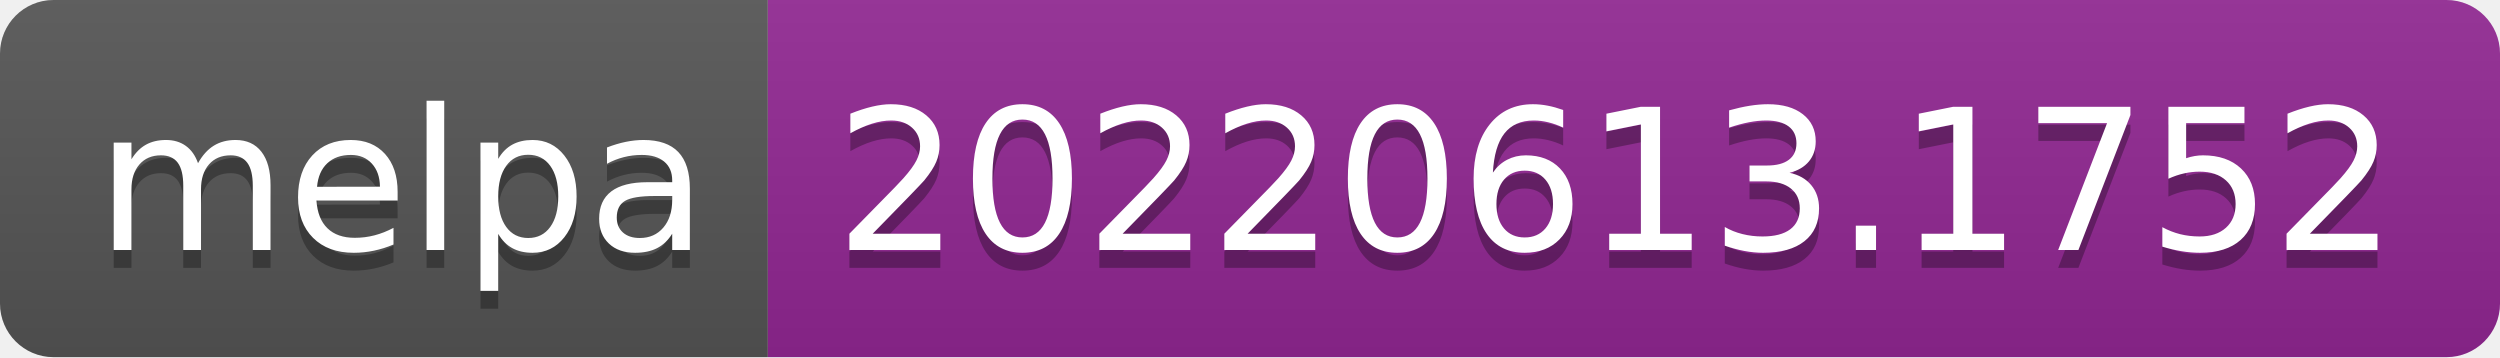
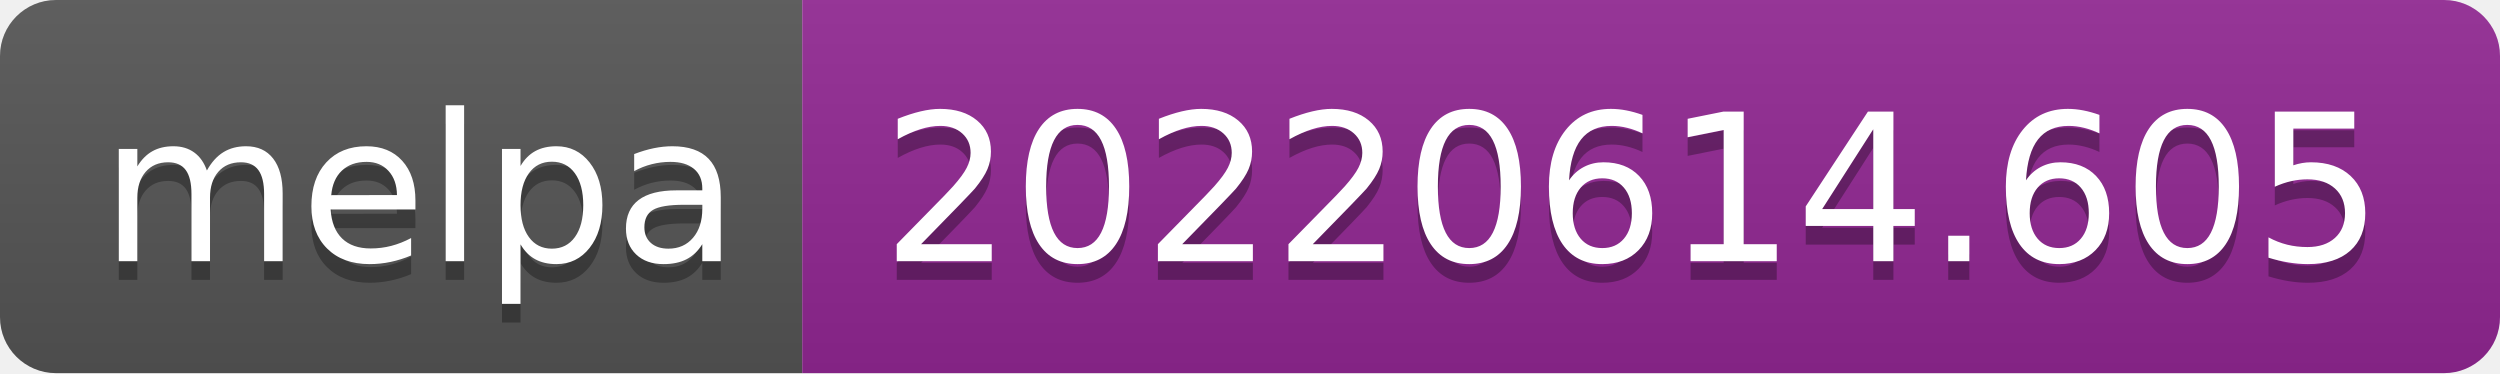
- <svg xmlns="http://www.w3.org/2000/svg" width="140" height="20" role="img" aria-label="melpa: 20220613.1752">
+ <svg xmlns="http://www.w3.org/2000/svg" width="134" height="20" role="img" aria-label="melpa: 20220614.605">
  <linearGradient id="s" x2="0" y2="100%">
    <stop offset="0" stop-color="#bbb" stop-opacity=".1" />
    <stop offset="1" stop-opacity=".1" />
  </linearGradient>
  <clipPath id="r">
-     <rect width="140" height="20" rx="3" fill="#fff" />
+     <rect width="134" height="20" rx="3" fill="#fff" />
  </clipPath>
  <g clip-path="url(#r)">
    <rect width="43" height="20" fill="#555" />
-     <rect x="43" width="97" height="20" fill="#922793" />
-     <rect width="140" height="20" fill="url(#s)" />
+     <rect x="43" width="91" height="20" fill="#922793" />
+     <rect width="134" height="20" fill="url(#s)" />
  </g>
  <g fill="#fff" text-anchor="middle" font-family="Verdana,Geneva,DejaVu Sans,sans-serif" text-rendering="geometricPrecision" font-size="110">
    <text aria-hidden="true" x="225" y="150" fill="#010101" fill-opacity=".3" transform="scale(.1)" textLength="330">melpa</text>
    <text x="225" y="140" transform="scale(.1)" fill="#fff" textLength="330">melpa</text>
-     <text aria-hidden="true" x="905" y="150" fill="#010101" fill-opacity=".3" transform="scale(.1)" textLength="870">20220613.1752</text>
-     <text x="905" y="140" transform="scale(.1)" fill="#fff" textLength="870">20220613.1752</text>
+     <text aria-hidden="true" x="875" y="150" fill="#010101" fill-opacity=".3" transform="scale(.1)" textLength="810">20220614.605</text>
+     <text x="875" y="140" transform="scale(.1)" fill="#fff" textLength="810">20220614.605</text>
  </g>
</svg>
